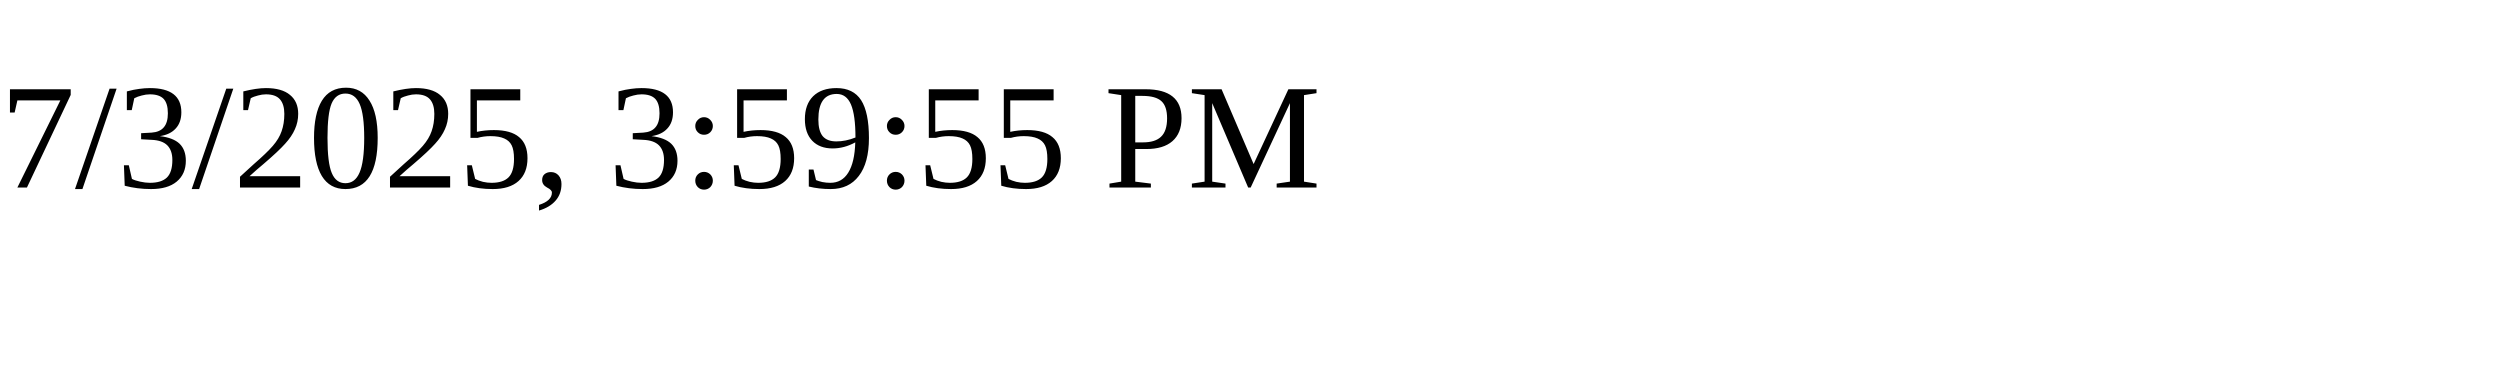
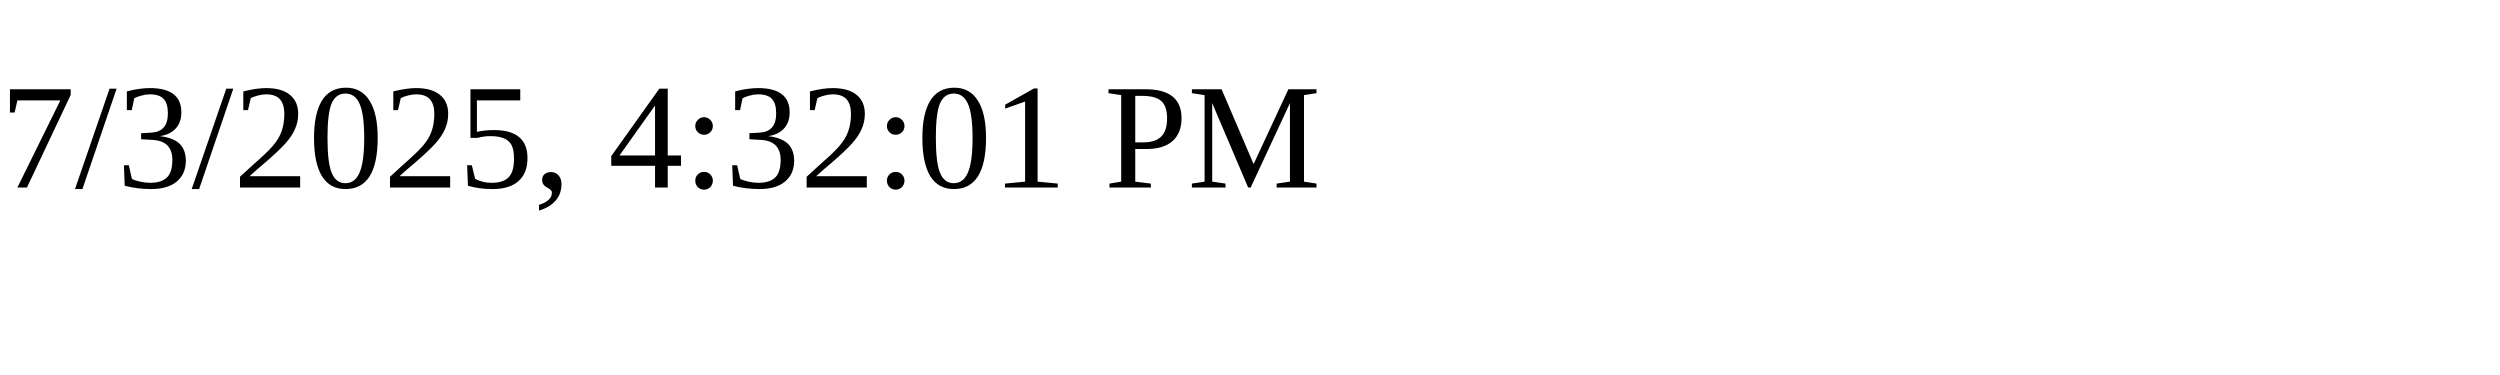
<svg xmlns="http://www.w3.org/2000/svg" height="30" width="200">
-   <text x="0" y="15">7/3/2025, 3:59:55 PM</text>
+   <text x="0" y="15">7/3/2025, 4:32:01 PM</text>
</svg>
